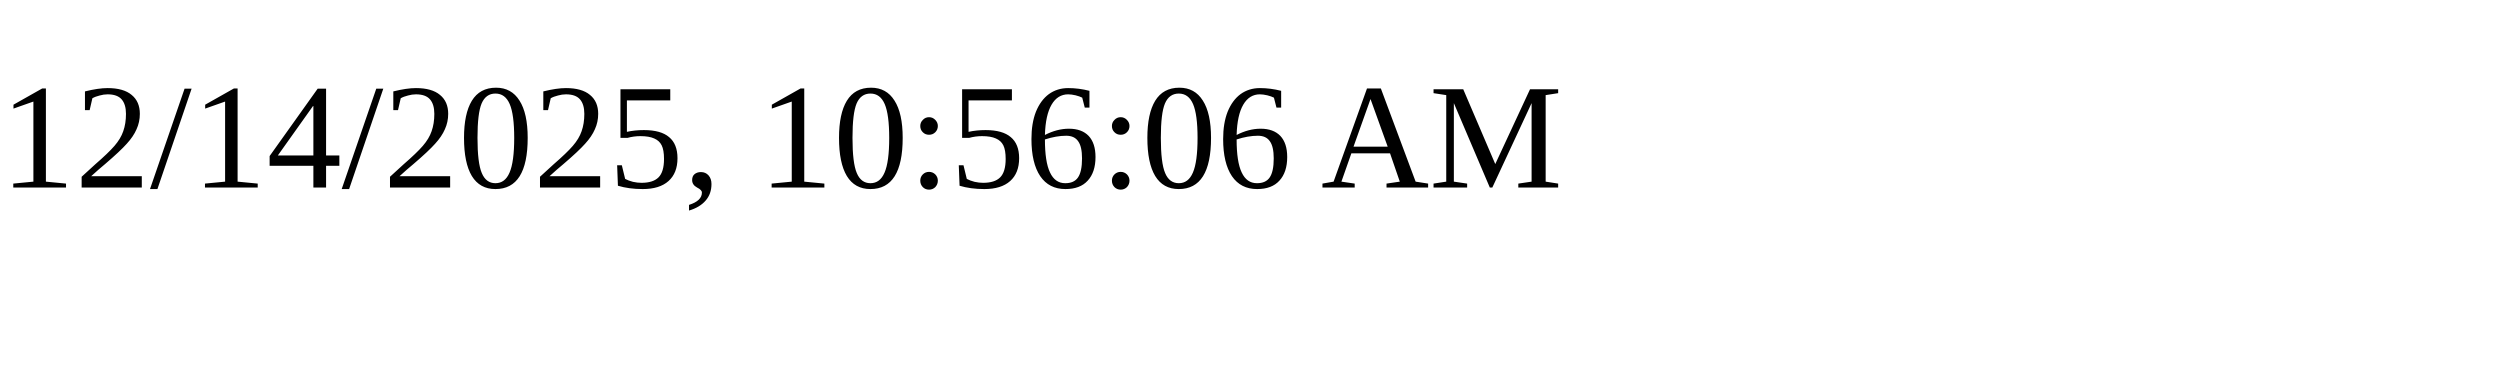
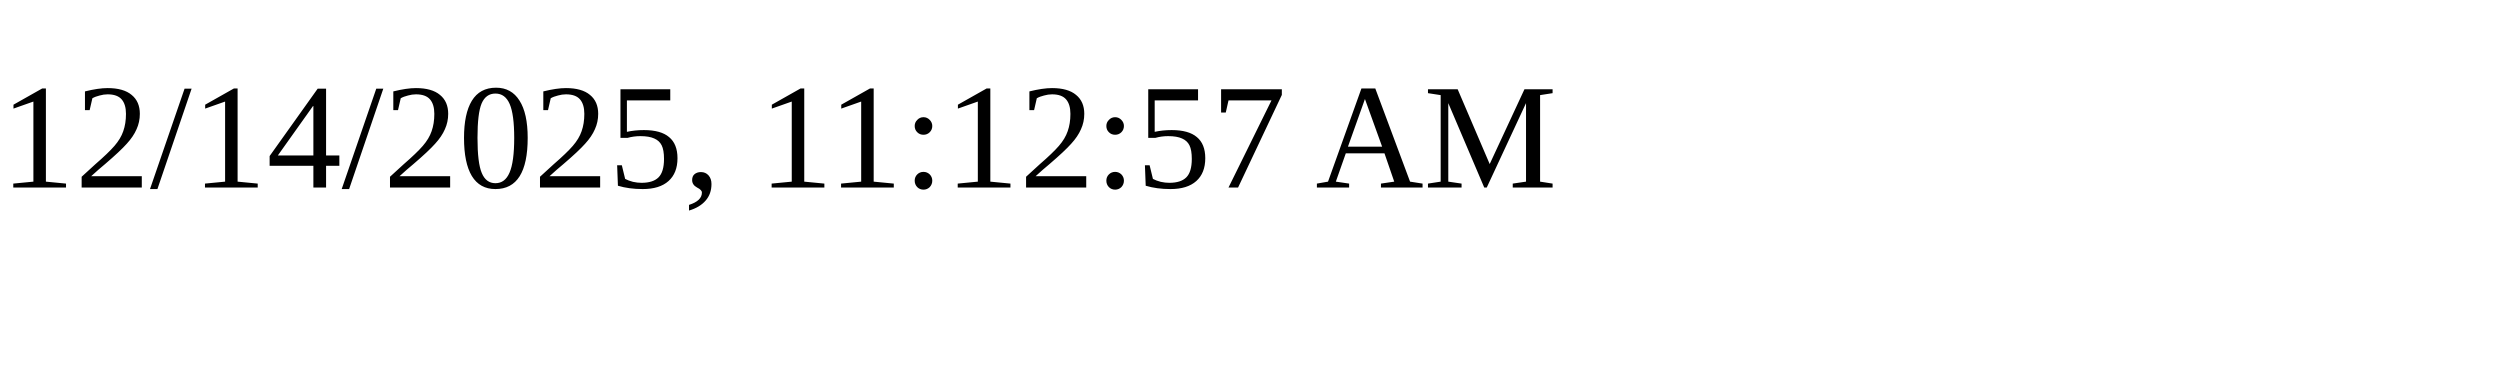
<svg xmlns="http://www.w3.org/2000/svg" height="30" width="200">
-   <text x="0" y="15">12/14/2025, 10:56:06 AM</text>
+   <text x="0" y="15">12/14/2025, 11:12:57 AM</text>
</svg>
